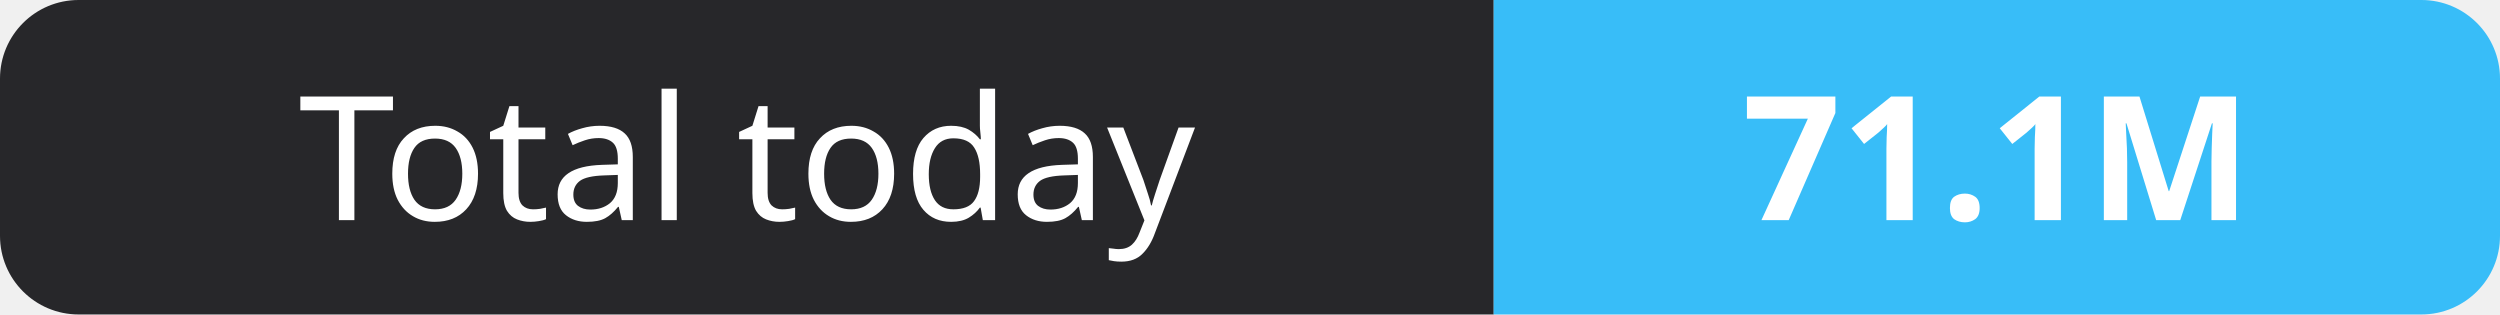
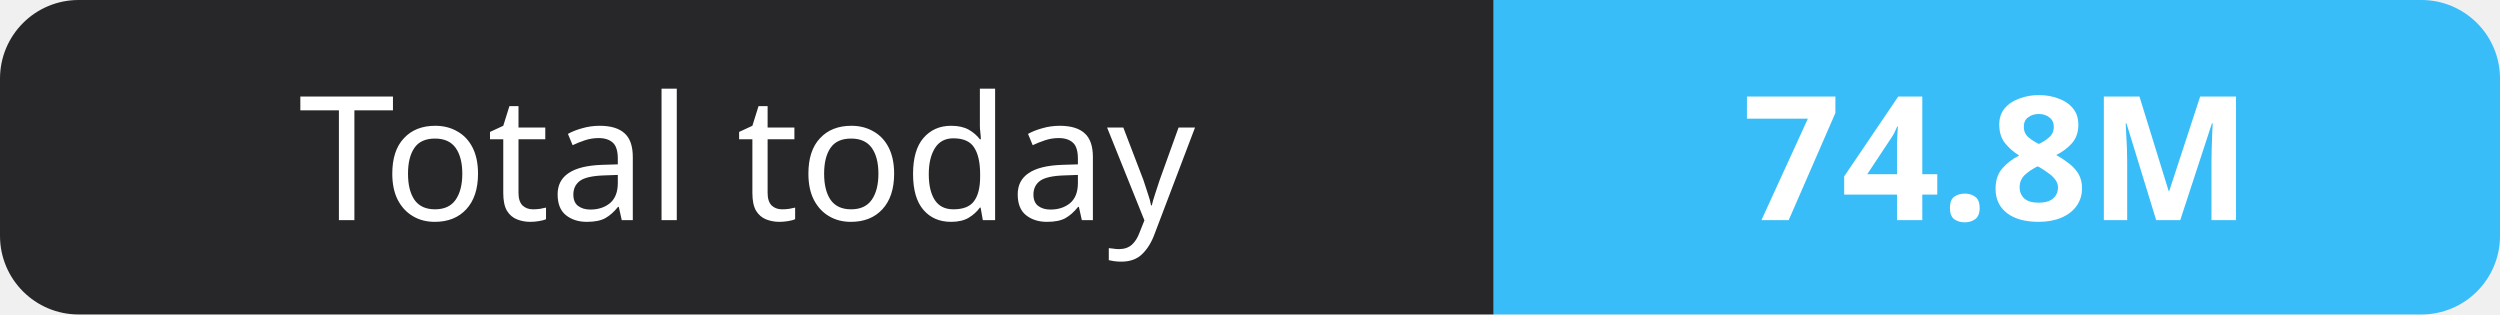
- <svg xmlns="http://www.w3.org/2000/svg" width="159" height="20" role="img" aria-label="Total today: 71.1M">
+ <svg xmlns="http://www.w3.org/2000/svg" width="159" height="20" role="img" aria-label="Total today: 74.8M">
  <clipPath id="r">
    <rect width="159" height="20" rx="5" fill="#fff" />
  </clipPath>
  <g clip-path="url(#r)">
    <rect width="95" height="20" fill="#27272a" />
    <rect x="95" width="64" height="20" fill="#38bdf8" />
  </g>
  <g fill="#fff" text-anchor="middle" font-family="Verdana,Geneva,sans-serif" font-size="11">
    <text x="47.5" y="14">Total today</text>
-     <text x="127.0" y="14" font-weight="700">71.1M</text>
+     <text x="127.0" y="14" font-weight="700">74.8M</text>
  </g>
</svg>
